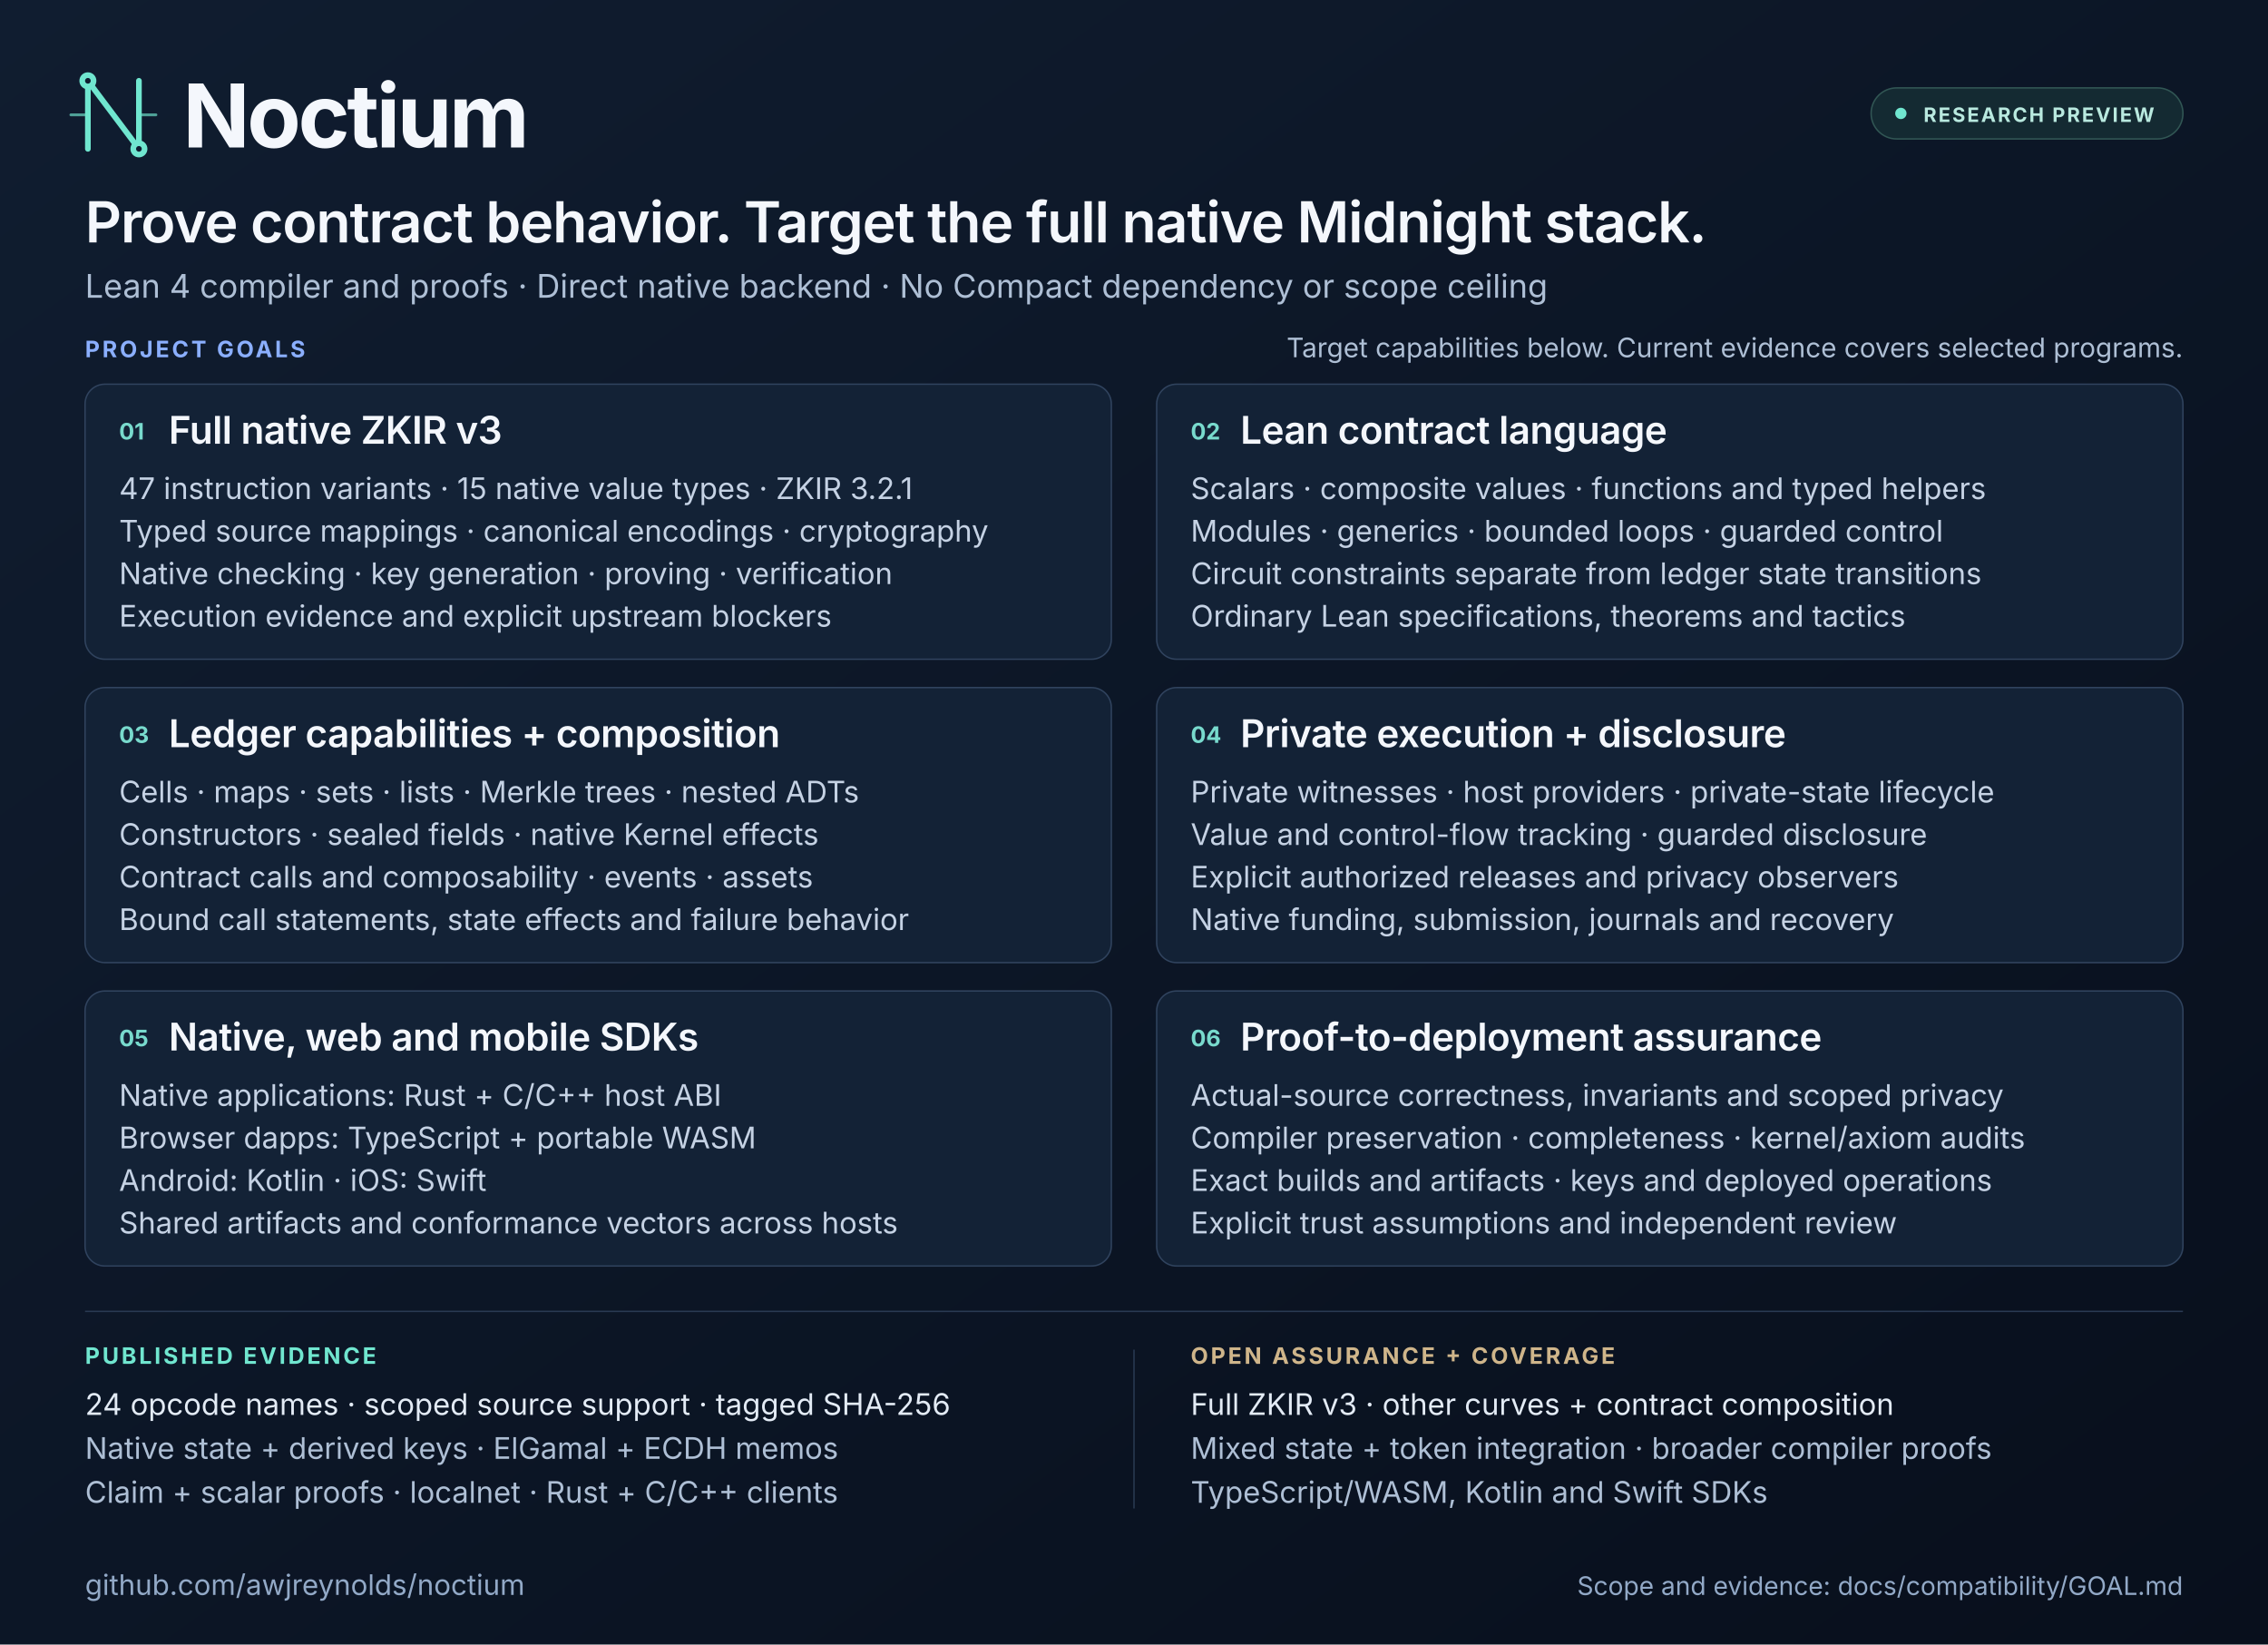
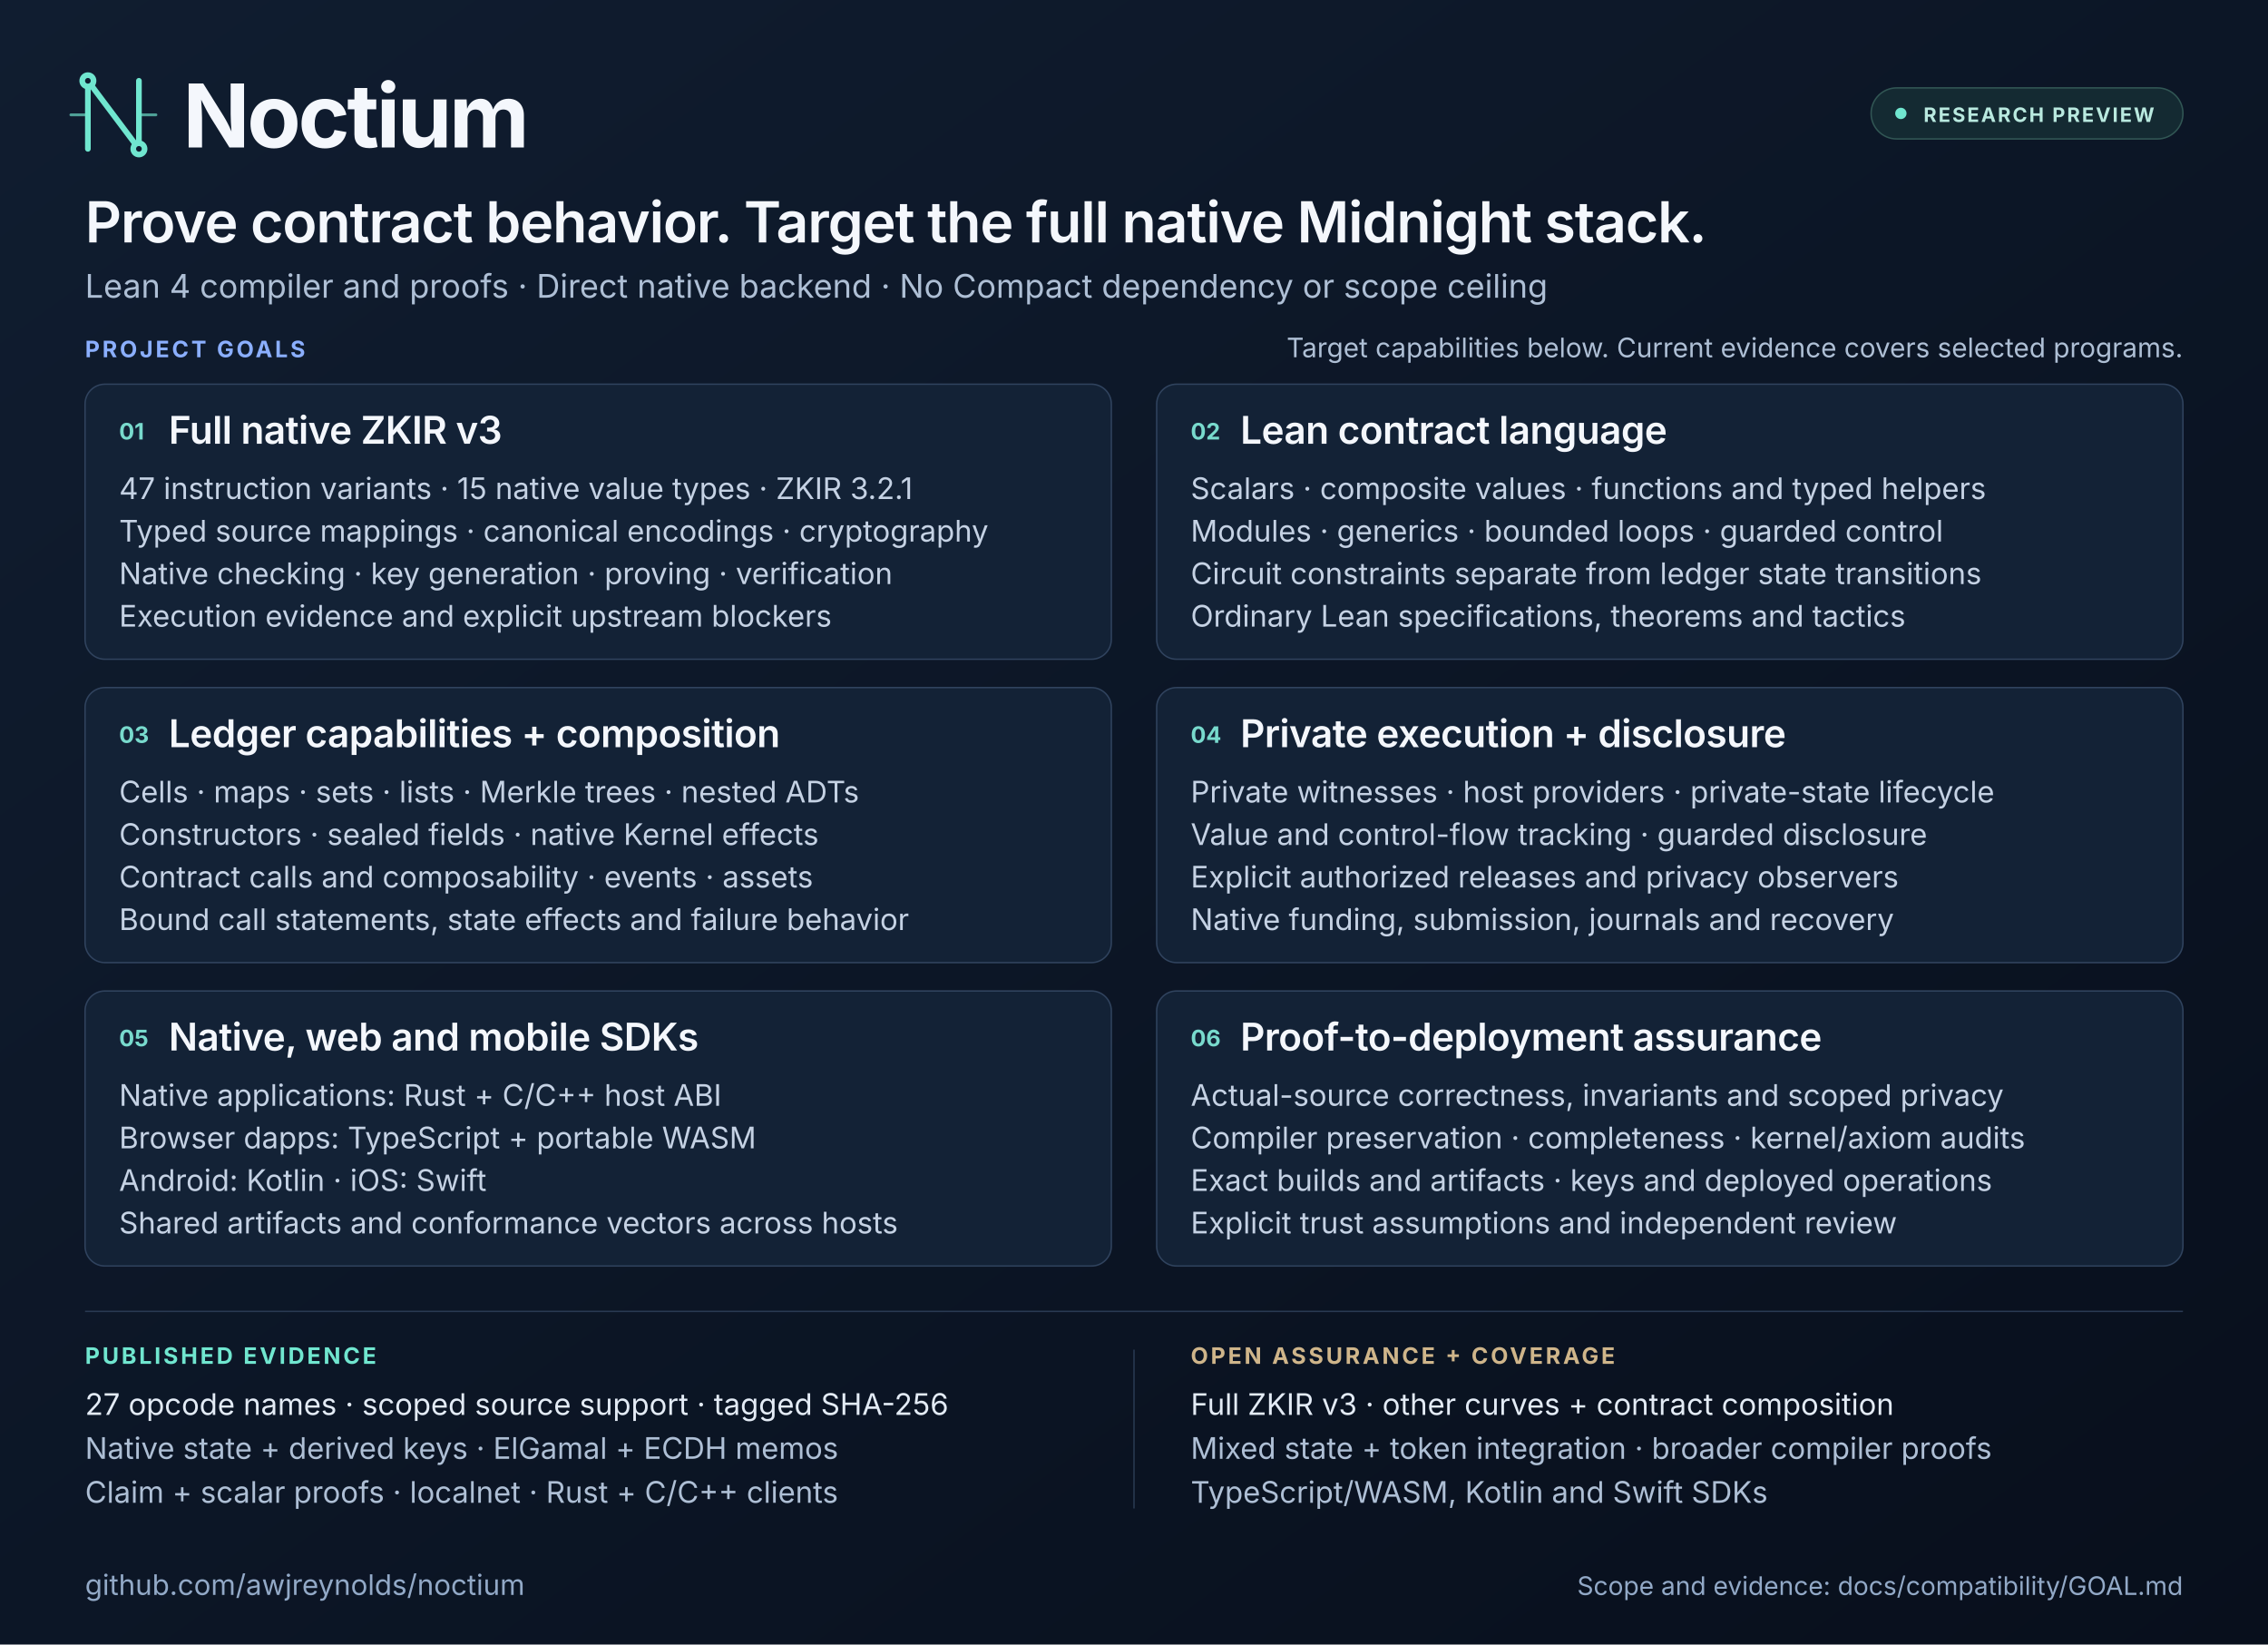
<svg xmlns="http://www.w3.org/2000/svg" width="1600" height="1160" viewBox="0 0 1600 1160" role="img" aria-labelledby="title description">
  <defs>
    <linearGradient id="background" x1="0" y1="0" x2="1" y2="1">
      <stop offset="0" stop-color="#101D30" />
      <stop offset="1" stop-color="#080F1C" />
    </linearGradient>
    <linearGradient id="accent" x1="0" y1="0" x2="1" y2="0">
      <stop offset="0" stop-color="#70E6CF" />
      <stop offset="1" stop-color="#8BAFFF" />
    </linearGradient>
  </defs>
  <rect width="1600" height="1160" fill="url(#background)" />
  <path d="M0 2H1600" stroke="url(#accent)" stroke-width="4" />
  <g stroke="#70E6CF" stroke-width="4" fill="none" stroke-linecap="round" stroke-linejoin="round">
    <path d="M62 105V57L98 105V57" />
    <path d="M50 81H62M98 81H110" stroke-width="2" opacity="0.65" />
    <circle cx="62" cy="57" r="4" fill="#101D30" />
    <circle cx="98" cy="105" r="4" fill="#101D30" />
  </g>
  <g font-family="Inter, Arial, Helvetica, sans-serif">
    <text x="129" y="104" fill="#F4F7FC" font-size="62" font-weight="700" letter-spacing="-2">Noctium</text>
    <rect x="1320" y="62" width="220" height="36" rx="18" fill="#142A32" stroke="#315654" />
    <circle cx="1341" cy="80" r="4" fill="#70E6CF" />
    <text x="1357" y="86" fill="#B9E9DF" font-size="14" font-weight="700" letter-spacing="1.3">RESEARCH PREVIEW</text>
    <text x="60" y="171" fill="#F4F7FC" font-size="40" font-weight="600" letter-spacing="-0.7">Prove contract behavior. Target the full native Midnight stack.</text>
    <text x="60" y="210" fill="#AEBFD5" font-size="23">Lean 4 compiler and proofs · Direct native backend · No Compact dependency or scope ceiling</text>
    <text x="60" y="252" fill="#8BAFFF" font-size="16" font-weight="700" letter-spacing="1.8">PROJECT GOALS</text>
    <text x="1540" y="252" fill="#AEBFD5" font-size="19" text-anchor="end">Target capabilities below. Current evidence covers selected programs.</text>
    <g fill="#132236" stroke="#30435E">
      <rect x="60" y="271" width="724" height="194" rx="14" />
      <rect x="816" y="271" width="724" height="194" rx="14" />
      <rect x="60" y="485" width="724" height="194" rx="14" />
      <rect x="816" y="485" width="724" height="194" rx="14" />
      <rect x="60" y="699" width="724" height="194" rx="14" />
      <rect x="816" y="699" width="724" height="194" rx="14" />
    </g>
    <g fill="#78DACD" font-size="16" font-weight="700">
      <text x="84" y="310">01</text>
      <text x="840" y="310">02</text>
      <text x="84" y="524">03</text>
      <text x="840" y="524">04</text>
      <text x="84" y="738">05</text>
      <text x="840" y="738">06</text>
    </g>
    <g fill="#F4F7FC" font-size="27" font-weight="600" letter-spacing="-0.3">
      <text x="119" y="313">Full native ZKIR v3</text>
      <text x="875" y="313">Lean contract language</text>
      <text x="119" y="527">Ledger capabilities + composition</text>
      <text x="875" y="527">Private execution + disclosure</text>
      <text x="119" y="741">Native, web and mobile SDKs</text>
      <text x="875" y="741">Proof-to-deployment assurance</text>
    </g>
    <g fill="#C5D2E4" font-size="21">
      <text x="84" y="352">47 instruction variants · 15 native value types · ZKIR 3.2.1</text>
      <text x="84" y="382">Typed source mappings · canonical encodings · cryptography</text>
      <text x="84" y="412">Native checking · key generation · proving · verification</text>
      <text x="84" y="442">Execution evidence and explicit upstream blockers</text>
      <text x="840" y="352">Scalars · composite values · functions and typed helpers</text>
      <text x="840" y="382">Modules · generics · bounded loops · guarded control</text>
      <text x="840" y="412">Circuit constraints separate from ledger state transitions</text>
      <text x="840" y="442">Ordinary Lean specifications, theorems and tactics</text>
      <text x="84" y="566">Cells · maps · sets · lists · Merkle trees · nested ADTs</text>
      <text x="84" y="596">Constructors · sealed fields · native Kernel effects</text>
      <text x="84" y="626">Contract calls and composability · events · assets</text>
      <text x="84" y="656">Bound call statements, state effects and failure behavior</text>
      <text x="840" y="566">Private witnesses · host providers · private-state lifecycle</text>
      <text x="840" y="596">Value and control-flow tracking · guarded disclosure</text>
      <text x="840" y="626">Explicit authorized releases and privacy observers</text>
      <text x="840" y="656">Native funding, submission, journals and recovery</text>
      <text x="84" y="780">Native applications: Rust + C/C++ host ABI</text>
      <text x="84" y="810">Browser dapps: TypeScript + portable WASM</text>
      <text x="84" y="840">Android: Kotlin · iOS: Swift</text>
      <text x="84" y="870">Shared artifacts and conformance vectors across hosts</text>
      <text x="840" y="780">Actual-source correctness, invariants and scoped privacy</text>
      <text x="840" y="810">Compiler preservation · completeness · kernel/axiom audits</text>
      <text x="840" y="840">Exact builds and artifacts · keys and deployed operations</text>
      <text x="840" y="870">Explicit trust assumptions and independent review</text>
    </g>
    <path d="M60 925H1540" stroke="#293A52" />
    <text x="60" y="962" fill="#70E6CF" font-size="16" font-weight="700" letter-spacing="1.8">PUBLISHED EVIDENCE</text>
-     <text x="60" y="998" fill="#E3EBF5" font-size="21">24 opcode names · scoped source support · tagged SHA-256</text>
+     <text x="60" y="998" fill="#E3EBF5" font-size="21">27 opcode names · scoped source support · tagged SHA-256</text>
    <text x="60" y="1029" fill="#AEBFD5" font-size="21">Native state + derived keys · ElGamal + ECDH memos</text>
    <text x="60" y="1060" fill="#AEBFD5" font-size="21">Claim + scalar proofs · localnet · Rust + C/C++ clients</text>
    <path d="M800 952V1064" stroke="#293A52" />
    <text x="840" y="962" fill="#CFB58A" font-size="16" font-weight="700" letter-spacing="1.8">OPEN ASSURANCE + COVERAGE</text>
    <text x="840" y="998" fill="#E3EBF5" font-size="21">Full ZKIR v3 · other curves + contract composition</text>
    <text x="840" y="1029" fill="#AEBFD5" font-size="21">Mixed state + token integration · broader compiler proofs</text>
    <text x="840" y="1060" fill="#AEBFD5" font-size="21">TypeScript/WASM, Kotlin and Swift SDKs</text>
    <text x="60" y="1125" fill="#92A9C7" font-size="20">github.com/awjreynolds/noctium</text>
    <text x="1540" y="1125" fill="#92A9C7" font-size="18" text-anchor="end">Scope and evidence: docs/compatibility/GOAL.md</text>
  </g>
</svg>
